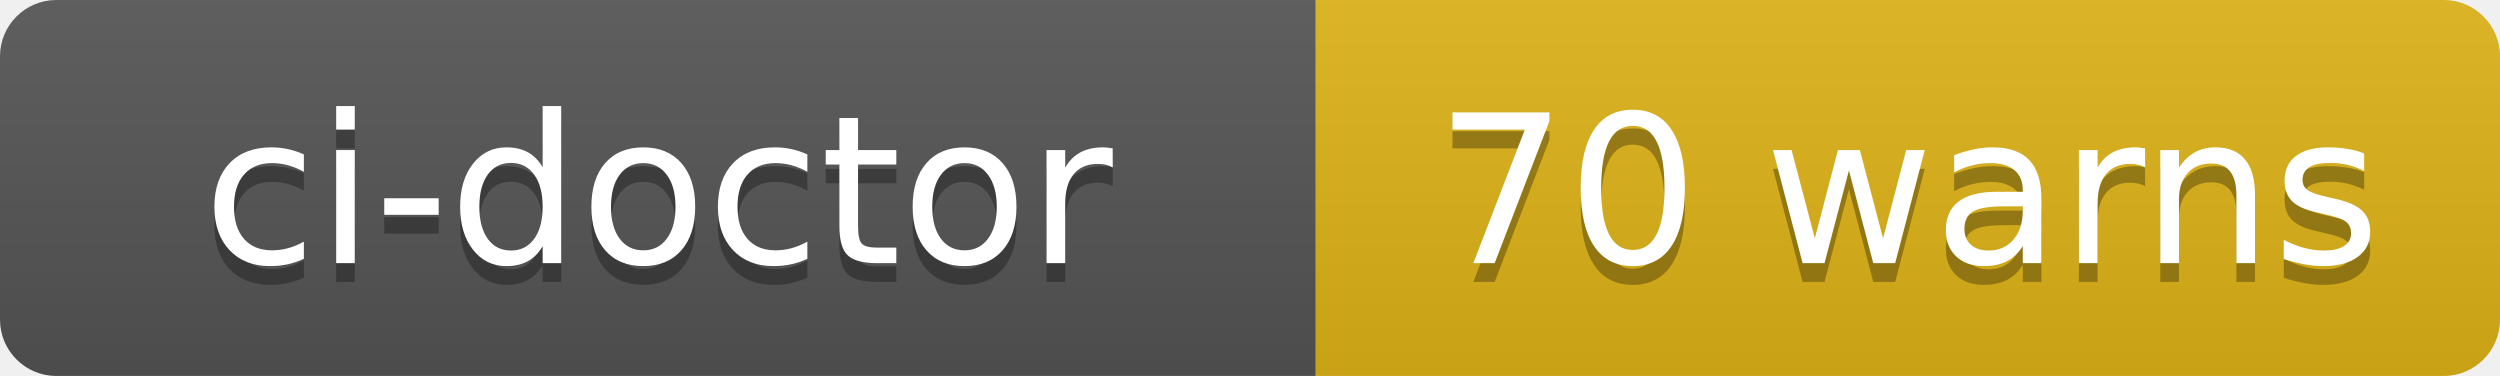
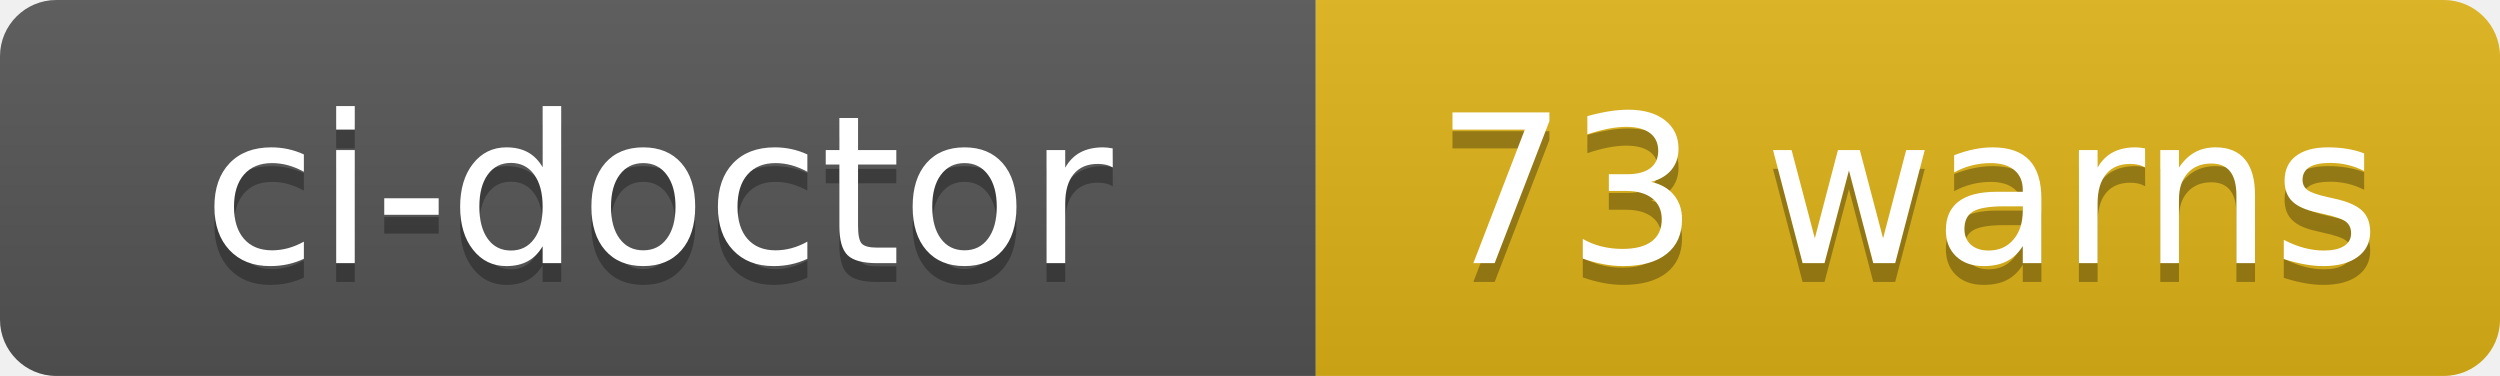
- <svg xmlns="http://www.w3.org/2000/svg" width="133" height="20" role="img" aria-label="ci-doctor: 70 warns">
+ <svg xmlns="http://www.w3.org/2000/svg" width="133" height="20" role="img" aria-label="ci-doctor: 73 warns">
  <linearGradient id="s" x2="0" y2="100%">
    <stop offset="0" stop-color="#bbb" stop-opacity=".1" />
    <stop offset="1" stop-opacity=".1" />
  </linearGradient>
  <clipPath id="r">
    <rect width="133" height="20" rx="3" fill="#fff" />
  </clipPath>
  <g clip-path="url(#r)">
    <rect width="70" height="20" fill="#555" />
    <rect x="70" width="63" height="20" fill="#dfb317" />
    <rect width="133" height="20" fill="url(#s)" />
  </g>
  <g fill="#fff" text-anchor="middle" font-family="Verdana,Geneva,DejaVu Sans,sans-serif" text-rendering="geometricPrecision" font-size="110">
    <text aria-hidden="true" x="350" y="150" fill="#010101" fill-opacity=".3" transform="scale(.1)" textLength="580">ci-doctor</text>
    <text x="350" y="140" transform="scale(.1)" fill="#fff" textLength="580">ci-doctor</text>
-     <text aria-hidden="true" x="1015" y="150" fill="#010101" fill-opacity=".3" transform="scale(.1)" textLength="510">70 warns</text>
-     <text x="1015" y="140" transform="scale(.1)" fill="#fff" textLength="510">70 warns</text>
+     <text aria-hidden="true" x="1015" y="150" fill="#010101" fill-opacity=".3" transform="scale(.1)" textLength="510">73 warns</text>
+     <text x="1015" y="140" transform="scale(.1)" fill="#fff" textLength="510">73 warns</text>
  </g>
</svg>
